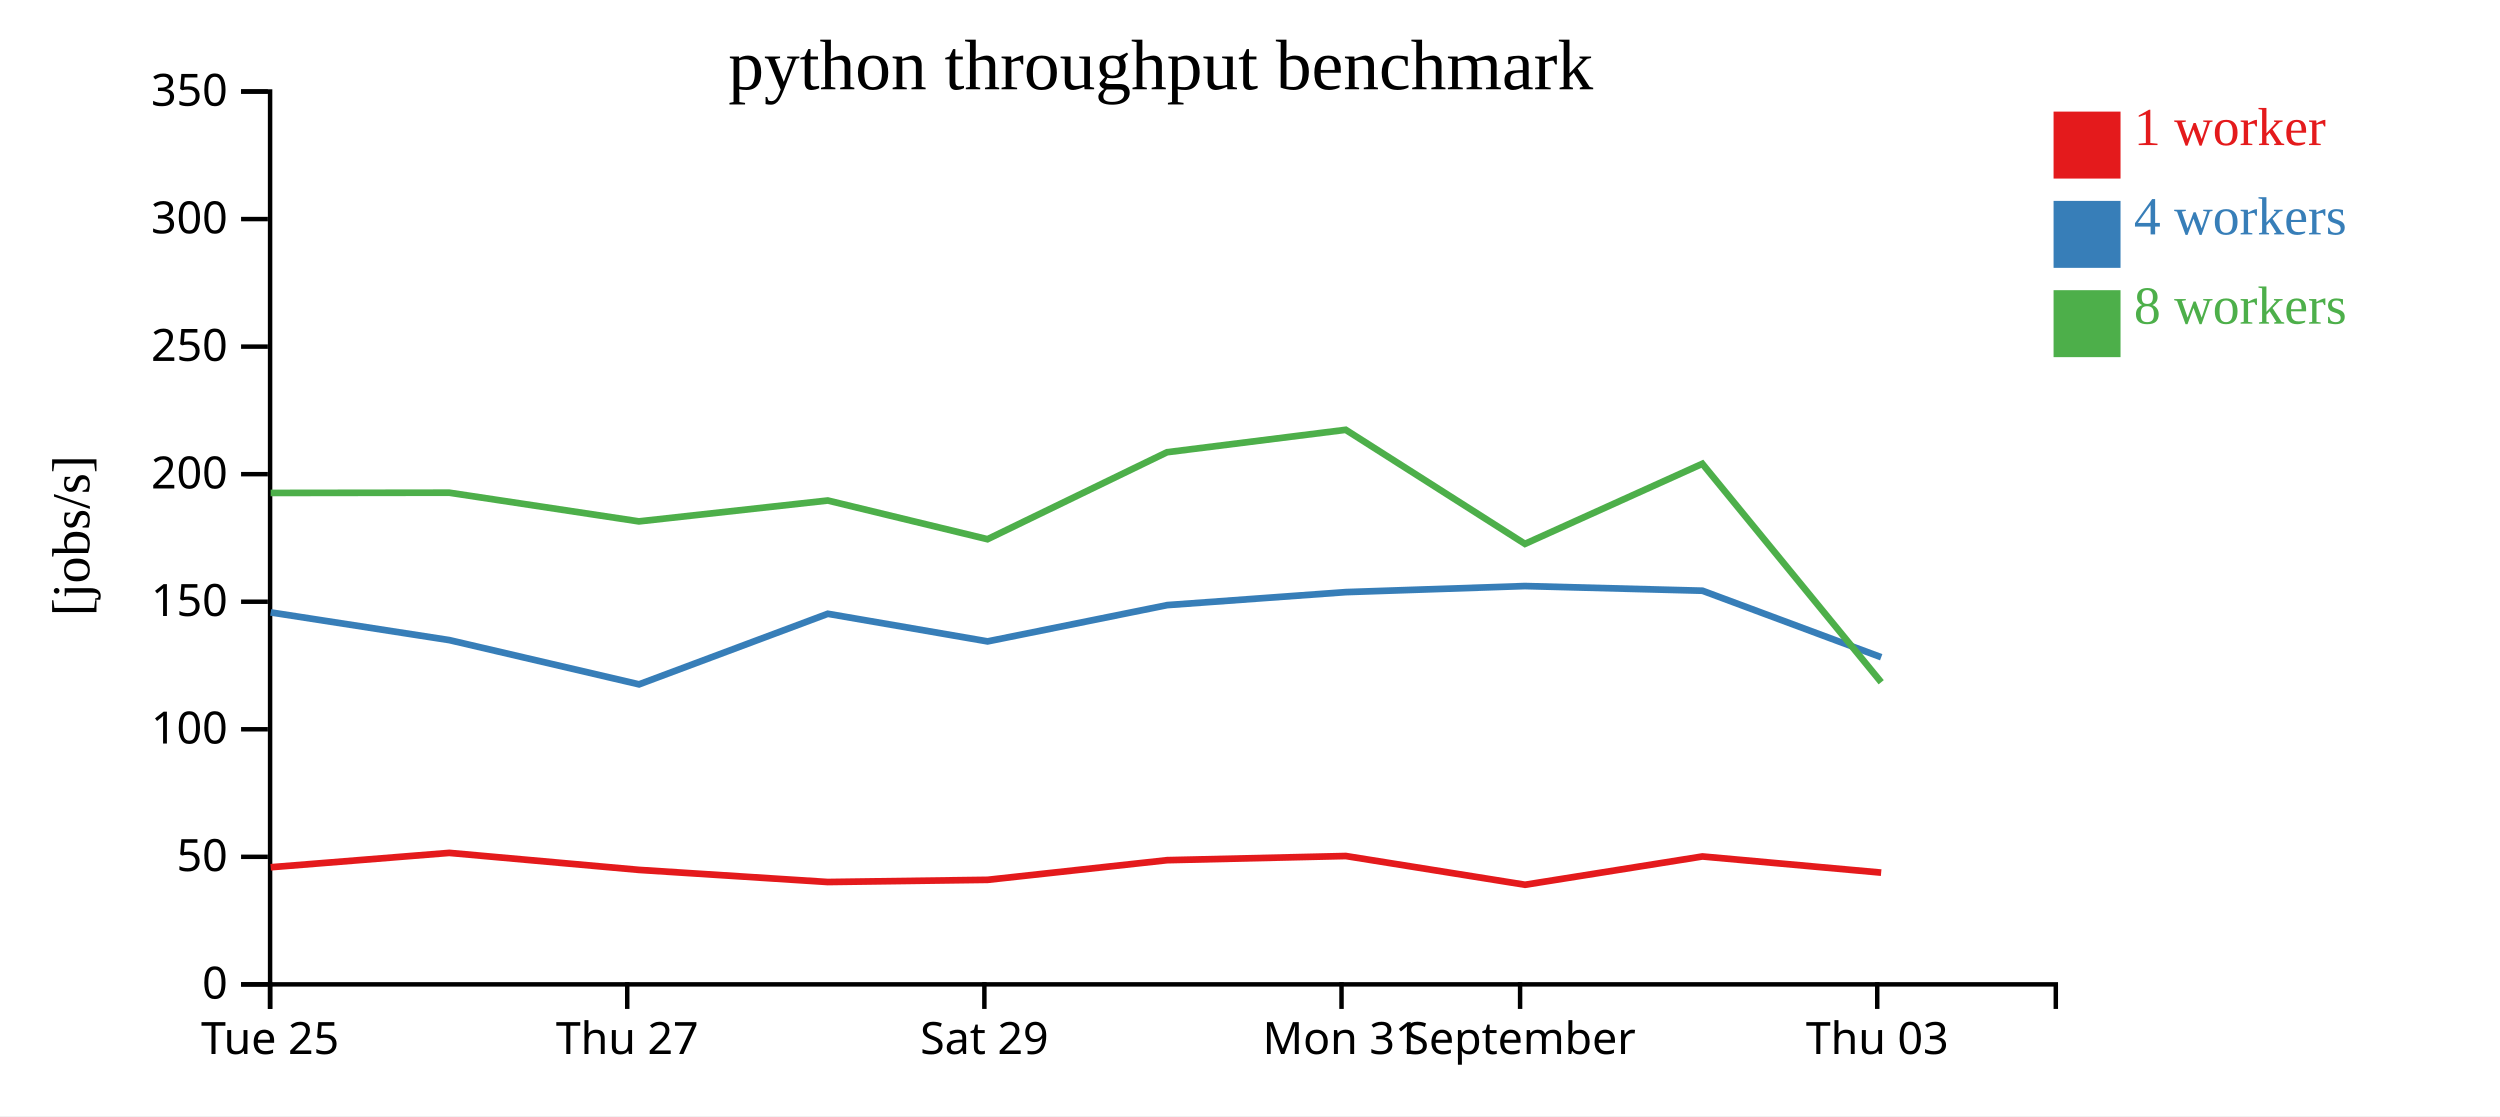
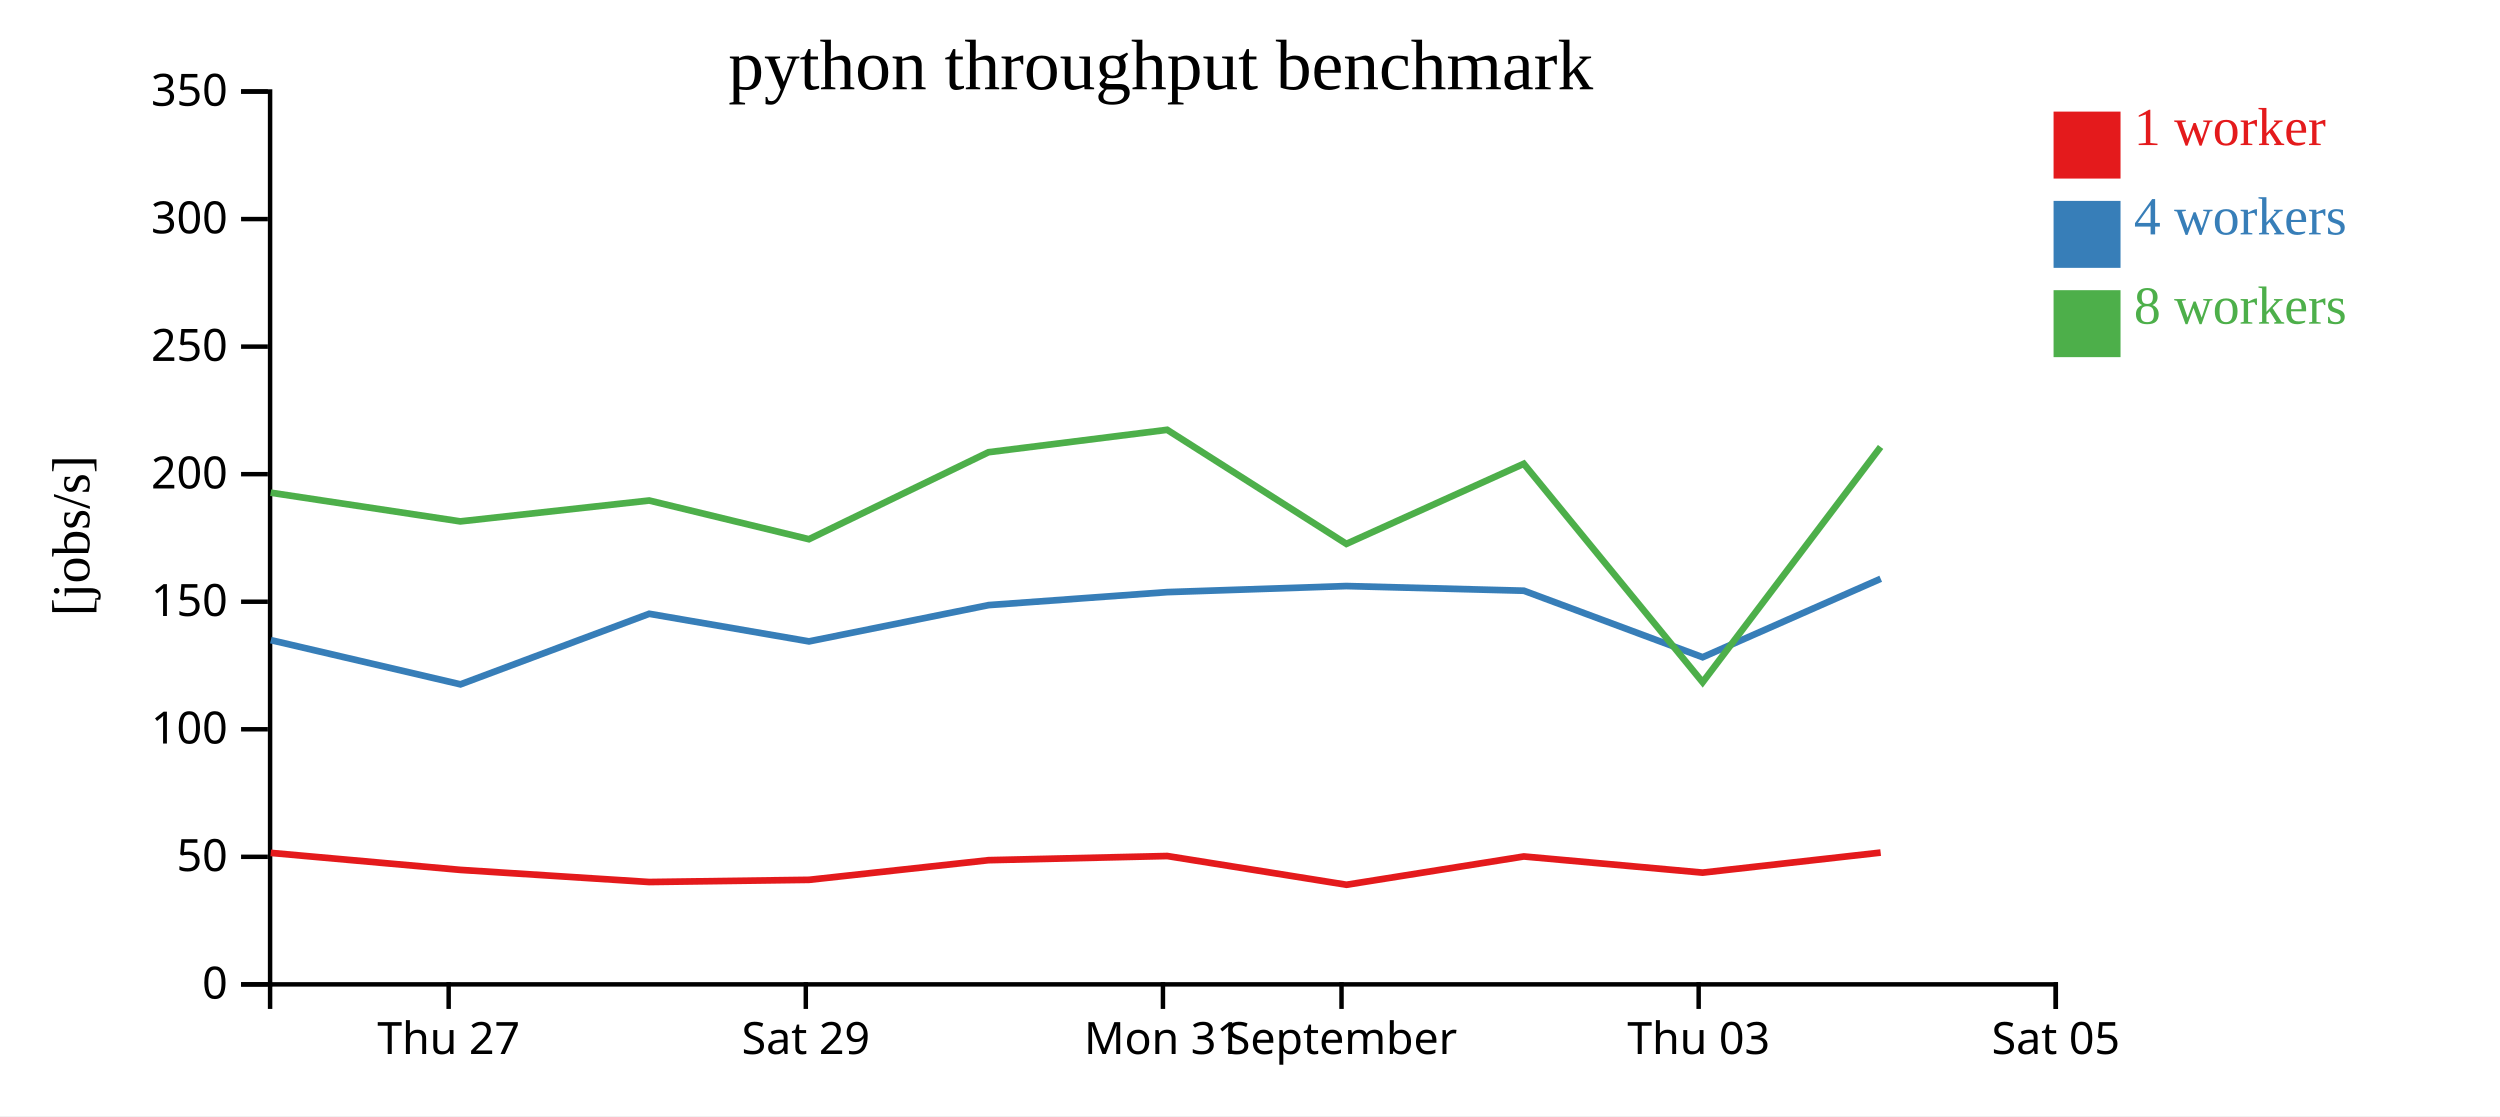
<svg xmlns="http://www.w3.org/2000/svg" width="560" height="250">
  <rect width="100%" height="100%" fill="white" />
  <g transform="translate(60,20)">
    <g transform="translate(0,200)" fill="none" font-size="10" font-family="sans-serif" text-anchor="middle">
      <path class="domain" stroke="currentColor" d="M0.5,6V0.5H400.5V6" />
-       <g class="tick" opacity="1" transform="translate(0.5,0)">
-         <line stroke="currentColor" y2="6" />
-         <text fill="currentColor" y="9" dy="0.71em">Tue 25</text>
-       </g>
-       <g class="tick" opacity="1" transform="translate(80.5,0)">
+       <g class="tick" opacity="1" transform="translate(40.5,0)">
        <line stroke="currentColor" y2="6" />
        <text fill="currentColor" y="9" dy="0.71em">Thu 27</text>
      </g>
-       <g class="tick" opacity="1" transform="translate(160.5,0)">
+       <g class="tick" opacity="1" transform="translate(120.5,0)">
        <line stroke="currentColor" y2="6" />
        <text fill="currentColor" y="9" dy="0.71em">Sat 29</text>
      </g>
-       <g class="tick" opacity="1" transform="translate(240.5,0)">
+       <g class="tick" opacity="1" transform="translate(200.5,0)">
        <line stroke="currentColor" y2="6" />
        <text fill="currentColor" y="9" dy="0.71em">Mon 31</text>
      </g>
-       <g class="tick" opacity="1" transform="translate(280.5,0)">
+       <g class="tick" opacity="1" transform="translate(240.5,0)">
        <line stroke="currentColor" y2="6" />
        <text fill="currentColor" y="9" dy="0.71em">September</text>
      </g>
-       <g class="tick" opacity="1" transform="translate(360.5,0)">
+       <g class="tick" opacity="1" transform="translate(320.5,0)">
        <line stroke="currentColor" y2="6" />
        <text fill="currentColor" y="9" dy="0.71em">Thu 03</text>
+       </g>
+       <g class="tick" opacity="1" transform="translate(400.5,0)">
+         <line stroke="currentColor" y2="6" />
+         <text fill="currentColor" y="9" dy="0.71em">Sat 05</text>
      </g>
    </g>
    <g fill="none" font-size="10" font-family="sans-serif" text-anchor="end">
      <path class="domain" stroke="currentColor" d="M-6,200.5H0.5V0.5H-6" />
      <g class="tick" opacity="1" transform="translate(0,200.5)">
        <line stroke="currentColor" x2="-6" />
        <text fill="currentColor" x="-9" dy="0.32em">0</text>
      </g>
      <g class="tick" opacity="1" transform="translate(0,171.9286)">
        <line stroke="currentColor" x2="-6" />
        <text fill="currentColor" x="-9" dy="0.32em">50</text>
      </g>
      <g class="tick" opacity="1" transform="translate(0,143.3571)">
        <line stroke="currentColor" x2="-6" />
        <text fill="currentColor" x="-9" dy="0.32em">100</text>
      </g>
      <g class="tick" opacity="1" transform="translate(0,114.7857)">
        <line stroke="currentColor" x2="-6" />
        <text fill="currentColor" x="-9" dy="0.32em">150</text>
      </g>
      <g class="tick" opacity="1" transform="translate(0,86.21429)">
        <line stroke="currentColor" x2="-6" />
        <text fill="currentColor" x="-9" dy="0.32em">200</text>
      </g>
      <g class="tick" opacity="1" transform="translate(0,57.64286)">
        <line stroke="currentColor" x2="-6" />
        <text fill="currentColor" x="-9" dy="0.32em">250</text>
      </g>
      <g class="tick" opacity="1" transform="translate(0,29.07143)">
        <line stroke="currentColor" x2="-6" />
        <text fill="currentColor" x="-9" dy="0.32em">300</text>
      </g>
      <g class="tick" opacity="1" transform="translate(0,0.5)">
        <line stroke="currentColor" x2="-6" />
        <text fill="currentColor" x="-9" dy="0.32em">350</text>
      </g>
    </g>
    <text text-anchor="middle" style="font-size: 12px" transform="rotate(-90)" y="-40" x="-100">[jobs/s]</text>
    <text text-anchor="middle" style="font-size: 16px" y="0" x="200">python throughput benchmark</text>
-     <path class="line" fill="none" stroke="#e41a1c" stroke-width="1.5" d="M0.63,174.265L40.647,171.046L83.126,174.856L125.418,177.573L161.22,177.082L201.434,172.68L241.458,171.748L281.611,178.186L321.338,171.848L361.382,175.469" />
-     <path class="line" fill="none" stroke="#377eb8" stroke-width="1.5" d="M0.635,117.176L40.669,123.387L83.147,133.296L125.427,117.487L161.219,123.674L201.458,115.544L241.461,112.635L281.578,111.278L321.348,112.322L361.389,127.219" />
-     <path class="line" fill="none" stroke="#4daf4a" stroke-width="1.5" d="M0.623,90.419L40.629,90.363L83.112,96.792L125.415,92.115L161.199,100.782L201.417,81.299L241.439,76.278L281.59,101.828L321.322,83.887L361.389,132.821" />
+     <path class="line" fill="none" stroke="#e41a1c" stroke-width="1.5" d="M0.647,171.046L43.126,174.856L85.418,177.573L121.22,177.082L161.434,172.68L201.458,171.748L241.611,178.186L281.338,171.848L321.382,175.469L361.268,170.979" />
+     <path class="line" fill="none" stroke="#377eb8" stroke-width="1.5" d="M0.669,123.387L43.147,133.296L85.427,117.487L121.219,123.674L161.458,115.544L201.461,112.635L241.578,111.278L281.348,112.322L321.389,127.219L361.281,109.641" />
+     <path class="line" fill="none" stroke="#4daf4a" stroke-width="1.5" d="M0.629,90.363L43.112,96.792L85.415,92.115L121.199,100.782L161.417,81.299L201.439,76.278L241.59,101.828L281.322,83.887L321.389,132.821L361.252,80.12" />
    <rect class="dot" x="400" y="5" width="15" height="15" style="fill: #e41a1c;" />
    <rect class="dot" x="400" y="25" width="15" height="15" style="fill: #377eb8;" />
    <rect class="dot" x="400" y="45" width="15" height="15" style="fill: #4daf4a;" />
    <text class="label" x="418" y="12.5" style="fill: #e41a1c; alignment-baseline: middle;" text-anchor="left">1 worker</text>
    <text class="label" x="418" y="32.5" style="fill: #377eb8; alignment-baseline: middle;" text-anchor="left">4 workers</text>
    <text class="label" x="418" y="52.5" style="fill: #4daf4a; alignment-baseline: middle;" text-anchor="left">8 workers</text>
  </g>
</svg>
